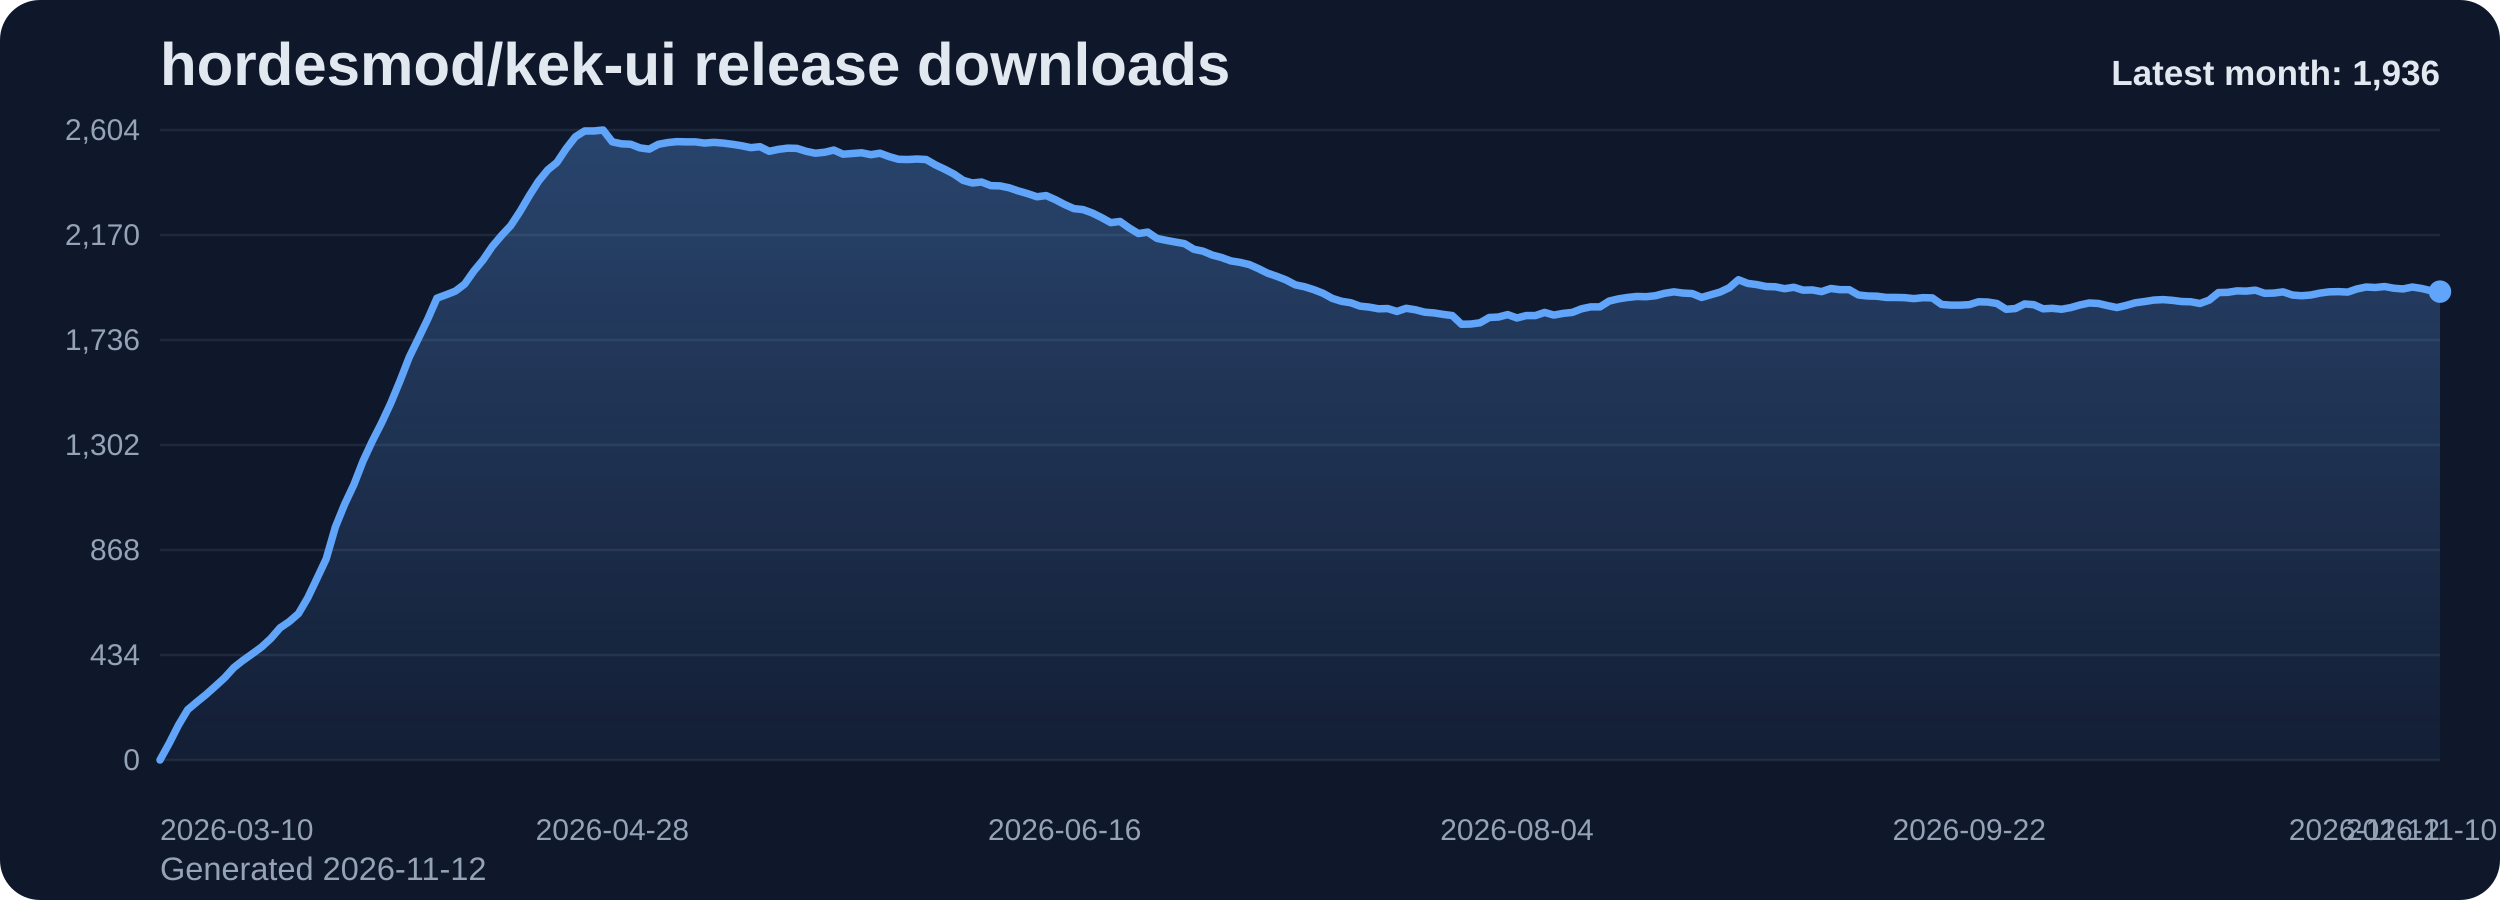
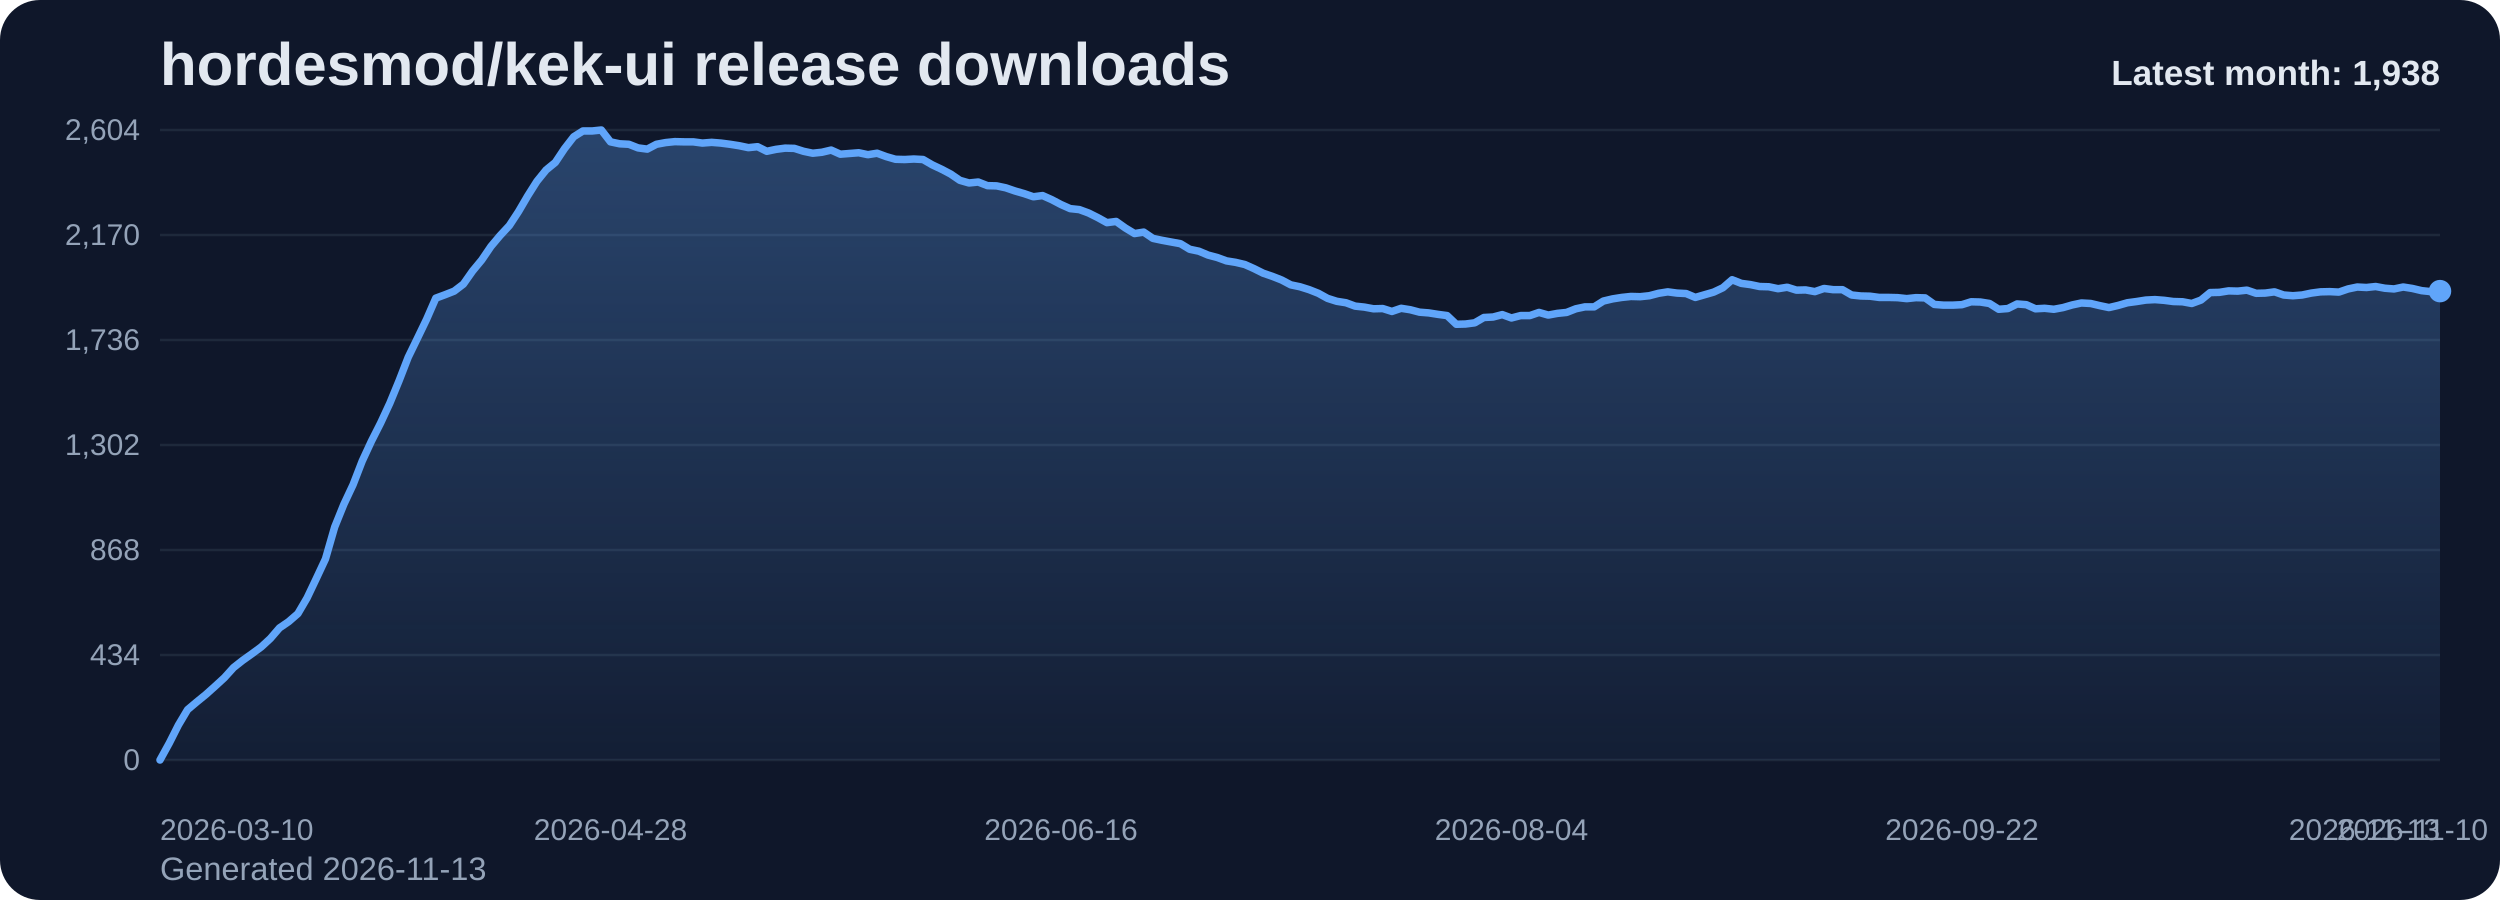
<svg xmlns="http://www.w3.org/2000/svg" viewBox="0 0 1000 360" role="img" aria-label="hordesmod/kek-ui release downloads chart">
  <defs>
    <linearGradient id="fill-monthly-slate" x1="0" y1="0" x2="0" y2="1">
      <stop offset="0%" stop-color="#60a5fa" stop-opacity="0.32" />
      <stop offset="100%" stop-color="#60a5fa" stop-opacity="0.05" />
    </linearGradient>
    <style>
      .bg { fill: #0f172a; }
      .title { font: 700 24px Arial, sans-serif; fill: #e2e8f0; }
      .sub { font: 400 13px Arial, sans-serif; fill: #94a3b8; }
      .grid { stroke: #1e293b; stroke-width: 1; }
      .axis { font: 400 12px Arial, sans-serif; fill: #94a3b8; }
      .line { fill: none; stroke: #60a5fa; stroke-width: 3; stroke-linecap: round; stroke-linejoin: round; }
      .dot { fill: #60a5fa; }
      .value { font: 600 11px Arial, sans-serif; fill: #cbd5e1; }
      .latest { font: 700 14px Arial, sans-serif; fill: #e2e8f0; }
    </style>
  </defs>
  <rect class="bg" x="0" y="0" width="1000" height="360" rx="16" />
  <text class="title" x="64" y="34">hordesmod/kek-ui release downloads</text>
-   <text class="sub" x="64" y="352">Generated 2026-11-12</text>
+   <text class="sub" x="64" y="352">Generated 2026-11-13</text>
  <line x1="64" y1="52.00" x2="976" y2="52.00" class="grid" />
  <text x="56" y="56.00" text-anchor="end" class="axis">2,604</text>
  <line x1="64" y1="94.00" x2="976" y2="94.00" class="grid" />
  <text x="56" y="98.00" text-anchor="end" class="axis">2,170</text>
  <line x1="64" y1="136.00" x2="976" y2="136.00" class="grid" />
  <text x="56" y="140.00" text-anchor="end" class="axis">1,736</text>
  <line x1="64" y1="178.00" x2="976" y2="178.00" class="grid" />
  <text x="56" y="182.00" text-anchor="end" class="axis">1,302</text>
  <line x1="64" y1="220.00" x2="976" y2="220.00" class="grid" />
  <text x="56" y="224.00" text-anchor="end" class="axis">868</text>
  <line x1="64" y1="262.00" x2="976" y2="262.00" class="grid" />
  <text x="56" y="266.00" text-anchor="end" class="axis">434</text>
  <line x1="64" y1="304.00" x2="976" y2="304.00" class="grid" />
  <text x="56" y="308.00" text-anchor="end" class="axis">0</text>
-   <path d="M 64.00 304 L 64.00 304.00 L 67.69 297.32 L 71.38 290.06 L 75.08 283.87 L 78.77 280.77 L 82.46 277.77 L 86.15 274.48 L 89.85 271.10 L 93.54 267.03 L 97.23 264.13 L 100.92 261.52 L 104.62 258.81 L 108.31 255.42 L 112.00 251.16 L 115.69 248.65 L 119.38 245.45 L 123.08 239.16 L 126.77 231.42 L 130.46 223.58 L 134.15 210.81 L 137.85 201.71 L 141.54 193.87 L 145.23 184.39 L 148.92 176.45 L 152.62 169.19 L 156.31 161.26 L 160.00 152.35 L 163.69 142.87 L 167.38 135.32 L 171.08 127.68 L 174.77 119.26 L 178.46 117.90 L 182.15 116.45 L 185.85 113.65 L 189.54 108.42 L 193.23 103.97 L 196.92 98.55 L 200.62 94.19 L 204.31 90.23 L 208.00 84.61 L 211.69 78.32 L 215.38 72.52 L 219.08 67.97 L 222.77 64.97 L 226.46 59.45 L 230.15 54.71 L 233.85 52.39 L 237.54 52.39 L 241.23 52.00 L 244.92 56.74 L 248.62 57.52 L 252.31 57.71 L 256.00 59.16 L 259.69 59.65 L 263.38 57.71 L 267.08 57.03 L 270.77 56.65 L 274.46 56.74 L 278.15 56.74 L 281.85 57.23 L 285.54 56.94 L 289.23 57.23 L 292.92 57.71 L 296.62 58.29 L 300.31 59.06 L 304.00 58.68 L 307.69 60.52 L 311.38 59.74 L 315.08 59.26 L 318.77 59.35 L 322.46 60.52 L 326.15 61.29 L 329.85 60.90 L 333.54 60.03 L 337.23 61.68 L 340.92 61.39 L 344.62 61.10 L 348.31 61.87 L 352.00 61.29 L 355.69 62.65 L 359.38 63.71 L 363.08 63.81 L 366.77 63.61 L 370.46 63.81 L 374.15 65.94 L 377.85 67.68 L 381.54 69.61 L 385.23 72.13 L 388.92 73.19 L 392.62 72.81 L 396.31 74.26 L 400.00 74.35 L 403.69 75.13 L 407.38 76.39 L 411.08 77.45 L 414.77 78.71 L 418.46 78.23 L 422.15 79.87 L 425.85 81.81 L 429.54 83.45 L 433.23 83.84 L 436.92 85.19 L 440.62 87.03 L 444.31 89.06 L 448.00 88.58 L 451.69 91.19 L 455.38 93.42 L 459.08 92.84 L 462.77 95.35 L 466.46 96.13 L 470.15 96.81 L 473.85 97.48 L 477.54 99.71 L 481.23 100.48 L 484.92 102.03 L 488.62 103.00 L 492.31 104.35 L 496.00 104.94 L 499.69 105.81 L 503.38 107.45 L 507.08 109.29 L 510.77 110.55 L 514.46 112.00 L 518.15 113.94 L 521.85 114.71 L 525.54 115.87 L 529.23 117.32 L 532.92 119.35 L 536.62 120.52 L 540.31 121.10 L 544.00 122.45 L 547.69 122.84 L 551.38 123.52 L 555.08 123.42 L 558.77 124.58 L 562.46 123.32 L 566.15 123.90 L 569.85 124.87 L 573.54 125.16 L 577.23 125.74 L 580.92 126.23 L 584.62 129.71 L 588.31 129.61 L 592.00 129.13 L 595.69 127.00 L 599.38 126.81 L 603.08 125.84 L 606.77 127.19 L 610.46 126.23 L 614.15 126.23 L 617.85 124.97 L 621.54 126.03 L 625.23 125.35 L 628.92 124.97 L 632.62 123.52 L 636.31 122.74 L 640.00 122.74 L 643.69 120.42 L 647.38 119.55 L 651.08 118.97 L 654.77 118.58 L 658.46 118.68 L 662.15 118.29 L 665.85 117.32 L 669.54 116.74 L 673.23 117.23 L 676.92 117.42 L 680.62 118.97 L 684.31 117.90 L 688.00 116.84 L 691.69 115.10 L 695.38 111.90 L 699.08 113.35 L 702.77 113.84 L 706.46 114.61 L 710.15 114.71 L 713.85 115.48 L 717.54 114.90 L 721.23 116.06 L 724.92 115.97 L 728.62 116.65 L 732.31 115.39 L 736.00 115.87 L 739.69 115.87 L 743.38 118.00 L 747.08 118.39 L 750.77 118.48 L 754.46 118.97 L 758.15 118.97 L 761.85 119.06 L 765.54 119.45 L 769.23 119.06 L 772.92 119.16 L 776.62 121.77 L 780.31 122.06 L 784.00 122.06 L 787.69 121.87 L 791.38 120.71 L 795.08 120.81 L 798.77 121.39 L 802.46 123.71 L 806.15 123.42 L 809.85 121.58 L 813.54 121.87 L 817.23 123.52 L 820.92 123.32 L 824.62 123.71 L 828.31 123.03 L 832.00 121.97 L 835.69 121.19 L 839.38 121.39 L 843.08 122.26 L 846.77 123.03 L 850.46 122.16 L 854.15 121.10 L 857.85 120.61 L 861.54 120.03 L 865.23 119.84 L 868.92 120.13 L 872.62 120.61 L 876.31 120.71 L 880.00 121.39 L 883.69 120.03 L 887.38 117.03 L 891.08 116.94 L 894.77 116.35 L 898.46 116.45 L 902.15 116.06 L 905.85 117.32 L 909.54 117.23 L 913.23 116.74 L 916.92 118.00 L 920.62 118.29 L 924.31 118.00 L 928.00 117.23 L 931.69 116.74 L 935.38 116.65 L 939.08 116.84 L 942.77 115.58 L 946.46 114.81 L 950.15 115.00 L 953.85 114.61 L 957.54 115.29 L 961.23 115.58 L 964.92 114.81 L 968.62 115.39 L 972.31 116.26 L 976.00 116.65 L 976.00 304 Z" fill="url(#fill-monthly-slate)" />
-   <polyline class="line" points="64.00,304.00 67.69,297.32 71.38,290.06 75.08,283.87 78.77,280.77 82.46,277.77 86.15,274.48 89.85,271.10 93.54,267.03 97.23,264.13 100.92,261.52 104.62,258.81 108.31,255.42 112.00,251.16 115.69,248.65 119.38,245.45 123.08,239.16 126.77,231.42 130.46,223.58 134.15,210.81 137.85,201.71 141.54,193.87 145.23,184.39 148.92,176.45 152.62,169.19 156.31,161.26 160.00,152.35 163.69,142.87 167.38,135.32 171.08,127.68 174.77,119.26 178.46,117.90 182.15,116.45 185.85,113.65 189.54,108.42 193.23,103.97 196.92,98.55 200.62,94.19 204.31,90.23 208.00,84.61 211.69,78.32 215.38,72.52 219.08,67.97 222.77,64.97 226.46,59.45 230.15,54.71 233.85,52.39 237.54,52.39 241.23,52.00 244.92,56.74 248.62,57.52 252.31,57.71 256.00,59.16 259.69,59.65 263.38,57.71 267.08,57.03 270.77,56.65 274.46,56.74 278.15,56.74 281.85,57.23 285.54,56.94 289.23,57.23 292.92,57.71 296.62,58.29 300.31,59.06 304.00,58.68 307.69,60.52 311.38,59.74 315.08,59.26 318.77,59.35 322.46,60.52 326.15,61.29 329.85,60.90 333.54,60.03 337.23,61.68 340.92,61.39 344.62,61.10 348.31,61.87 352.00,61.29 355.69,62.65 359.38,63.71 363.08,63.81 366.77,63.61 370.46,63.81 374.15,65.94 377.85,67.68 381.54,69.61 385.23,72.13 388.92,73.19 392.62,72.81 396.31,74.26 400.00,74.35 403.69,75.13 407.38,76.39 411.08,77.45 414.77,78.71 418.46,78.23 422.15,79.87 425.85,81.81 429.54,83.45 433.23,83.84 436.92,85.19 440.62,87.03 444.31,89.06 448.00,88.58 451.69,91.19 455.38,93.42 459.08,92.84 462.77,95.35 466.46,96.13 470.15,96.81 473.85,97.48 477.54,99.71 481.23,100.48 484.92,102.03 488.62,103.00 492.31,104.35 496.00,104.94 499.69,105.81 503.38,107.45 507.08,109.29 510.77,110.55 514.46,112.00 518.15,113.94 521.85,114.71 525.54,115.87 529.23,117.32 532.92,119.35 536.62,120.52 540.31,121.10 544.00,122.45 547.69,122.84 551.38,123.52 555.08,123.42 558.77,124.58 562.46,123.32 566.15,123.90 569.85,124.87 573.54,125.16 577.23,125.74 580.92,126.23 584.62,129.71 588.31,129.61 592.00,129.13 595.69,127.00 599.38,126.81 603.08,125.84 606.77,127.19 610.46,126.23 614.15,126.23 617.85,124.97 621.54,126.03 625.23,125.35 628.92,124.97 632.62,123.52 636.31,122.74 640.00,122.74 643.69,120.42 647.38,119.55 651.08,118.97 654.77,118.58 658.46,118.68 662.15,118.29 665.85,117.32 669.54,116.74 673.23,117.23 676.92,117.42 680.62,118.97 684.31,117.90 688.00,116.84 691.69,115.10 695.38,111.90 699.08,113.35 702.77,113.84 706.46,114.61 710.15,114.71 713.85,115.48 717.54,114.90 721.23,116.06 724.92,115.97 728.62,116.65 732.31,115.39 736.00,115.87 739.69,115.87 743.38,118.00 747.08,118.39 750.77,118.48 754.46,118.97 758.15,118.97 761.85,119.06 765.54,119.45 769.23,119.06 772.92,119.16 776.62,121.77 780.31,122.06 784.00,122.06 787.69,121.87 791.38,120.71 795.08,120.81 798.77,121.39 802.46,123.71 806.15,123.42 809.85,121.58 813.54,121.87 817.23,123.52 820.92,123.32 824.62,123.71 828.31,123.03 832.00,121.97 835.69,121.19 839.38,121.39 843.08,122.26 846.77,123.03 850.46,122.16 854.15,121.10 857.85,120.61 861.54,120.03 865.23,119.84 868.92,120.13 872.62,120.61 876.31,120.71 880.00,121.39 883.69,120.03 887.38,117.03 891.08,116.94 894.77,116.35 898.46,116.45 902.15,116.06 905.85,117.32 909.54,117.23 913.23,116.74 916.92,118.00 920.62,118.29 924.31,118.00 928.00,117.23 931.69,116.74 935.38,116.65 939.08,116.84 942.77,115.58 946.46,114.81 950.15,115.00 953.85,114.61 957.54,115.29 961.23,115.58 964.92,114.81 968.62,115.39 972.31,116.26 976.00,116.65" />
-   <circle class="dot" cx="976.00" cy="116.65" r="4.5" />
+   <path d="M 64.00 304 L 64.00 304.00 L 67.68 297.32 L 71.35 290.06 L 75.03 283.87 L 78.71 280.77 L 82.39 277.77 L 86.06 274.48 L 89.74 271.10 L 93.42 267.03 L 97.10 264.13 L 100.77 261.52 L 104.45 258.81 L 108.13 255.42 L 111.81 251.16 L 115.48 248.65 L 119.16 245.45 L 122.84 239.16 L 126.52 231.42 L 130.19 223.58 L 133.87 210.81 L 137.55 201.71 L 141.23 193.87 L 144.90 184.39 L 148.58 176.45 L 152.26 169.19 L 155.94 161.26 L 159.61 152.35 L 163.29 142.87 L 166.97 135.32 L 170.65 127.68 L 174.32 119.26 L 178.00 117.90 L 181.68 116.45 L 185.35 113.65 L 189.03 108.42 L 192.71 103.97 L 196.39 98.55 L 200.06 94.19 L 203.74 90.23 L 207.42 84.61 L 211.10 78.32 L 214.77 72.52 L 218.45 67.97 L 222.13 64.97 L 225.81 59.45 L 229.48 54.71 L 233.16 52.39 L 236.84 52.39 L 240.52 52.00 L 244.19 56.74 L 247.87 57.52 L 251.55 57.71 L 255.23 59.16 L 258.90 59.65 L 262.58 57.71 L 266.26 57.03 L 269.94 56.65 L 273.61 56.74 L 277.29 56.74 L 280.97 57.23 L 284.65 56.94 L 288.32 57.23 L 292.00 57.71 L 295.68 58.29 L 299.35 59.06 L 303.03 58.68 L 306.71 60.52 L 310.39 59.74 L 314.06 59.26 L 317.74 59.35 L 321.42 60.52 L 325.10 61.29 L 328.77 60.90 L 332.45 60.03 L 336.13 61.68 L 339.81 61.39 L 343.48 61.10 L 347.16 61.87 L 350.84 61.29 L 354.52 62.65 L 358.19 63.71 L 361.87 63.81 L 365.55 63.61 L 369.23 63.81 L 372.90 65.94 L 376.58 67.68 L 380.26 69.61 L 383.94 72.13 L 387.61 73.19 L 391.29 72.81 L 394.97 74.26 L 398.65 74.35 L 402.32 75.13 L 406.00 76.39 L 409.68 77.45 L 413.35 78.71 L 417.03 78.23 L 420.71 79.87 L 424.39 81.81 L 428.06 83.45 L 431.74 83.84 L 435.42 85.19 L 439.10 87.03 L 442.77 89.06 L 446.45 88.58 L 450.13 91.19 L 453.81 93.42 L 457.48 92.84 L 461.16 95.35 L 464.84 96.13 L 468.52 96.81 L 472.19 97.48 L 475.87 99.71 L 479.55 100.48 L 483.23 102.03 L 486.90 103.00 L 490.58 104.35 L 494.26 104.94 L 497.94 105.81 L 501.61 107.45 L 505.29 109.29 L 508.97 110.55 L 512.65 112.00 L 516.32 113.94 L 520.00 114.71 L 523.68 115.87 L 527.35 117.32 L 531.03 119.35 L 534.71 120.52 L 538.39 121.10 L 542.06 122.45 L 545.74 122.84 L 549.42 123.52 L 553.10 123.42 L 556.77 124.58 L 560.45 123.32 L 564.13 123.90 L 567.81 124.87 L 571.48 125.16 L 575.16 125.74 L 578.84 126.23 L 582.52 129.71 L 586.19 129.61 L 589.87 129.13 L 593.55 127.00 L 597.23 126.81 L 600.90 125.84 L 604.58 127.19 L 608.26 126.23 L 611.94 126.23 L 615.61 124.97 L 619.29 126.03 L 622.97 125.35 L 626.65 124.97 L 630.32 123.52 L 634.00 122.74 L 637.68 122.74 L 641.35 120.42 L 645.03 119.55 L 648.71 118.97 L 652.39 118.58 L 656.06 118.68 L 659.74 118.29 L 663.42 117.32 L 667.10 116.74 L 670.77 117.23 L 674.45 117.42 L 678.13 118.97 L 681.81 117.90 L 685.48 116.84 L 689.16 115.10 L 692.84 111.90 L 696.52 113.35 L 700.19 113.84 L 703.87 114.61 L 707.55 114.71 L 711.23 115.48 L 714.90 114.90 L 718.58 116.06 L 722.26 115.97 L 725.94 116.65 L 729.61 115.39 L 733.29 115.87 L 736.97 115.87 L 740.65 118.00 L 744.32 118.39 L 748.00 118.48 L 751.68 118.97 L 755.35 118.97 L 759.03 119.06 L 762.71 119.45 L 766.39 119.06 L 770.06 119.16 L 773.74 121.77 L 777.42 122.06 L 781.10 122.06 L 784.77 121.87 L 788.45 120.71 L 792.13 120.81 L 795.81 121.39 L 799.48 123.71 L 803.16 123.42 L 806.84 121.58 L 810.52 121.87 L 814.19 123.52 L 817.87 123.32 L 821.55 123.71 L 825.23 123.03 L 828.90 121.97 L 832.58 121.19 L 836.26 121.39 L 839.94 122.26 L 843.61 123.03 L 847.29 122.16 L 850.97 121.10 L 854.65 120.61 L 858.32 120.03 L 862.00 119.84 L 865.68 120.13 L 869.35 120.61 L 873.03 120.71 L 876.71 121.39 L 880.39 120.03 L 884.06 117.03 L 887.74 116.94 L 891.42 116.35 L 895.10 116.45 L 898.77 116.06 L 902.45 117.32 L 906.13 117.23 L 909.81 116.74 L 913.48 118.00 L 917.16 118.29 L 920.84 118.00 L 924.52 117.23 L 928.19 116.74 L 931.87 116.65 L 935.55 116.84 L 939.23 115.58 L 942.90 114.81 L 946.58 115.00 L 950.26 114.61 L 953.94 115.29 L 957.61 115.58 L 961.29 114.81 L 964.97 115.39 L 968.65 116.26 L 972.32 116.65 L 976.00 116.45 L 976.00 304 Z" fill="url(#fill-monthly-slate)" />
+   <polyline class="line" points="64.00,304.00 67.68,297.32 71.35,290.06 75.03,283.87 78.71,280.77 82.39,277.77 86.06,274.48 89.74,271.10 93.42,267.03 97.10,264.13 100.77,261.52 104.45,258.81 108.13,255.42 111.81,251.16 115.48,248.65 119.16,245.45 122.84,239.16 126.52,231.42 130.19,223.58 133.87,210.81 137.55,201.71 141.23,193.87 144.90,184.39 148.58,176.45 152.26,169.19 155.94,161.26 159.61,152.35 163.29,142.87 166.97,135.32 170.65,127.68 174.32,119.26 178.00,117.90 181.68,116.45 185.35,113.65 189.03,108.42 192.71,103.97 196.39,98.55 200.06,94.19 203.74,90.23 207.42,84.61 211.10,78.32 214.77,72.52 218.45,67.97 222.13,64.97 225.81,59.45 229.48,54.71 233.16,52.39 236.84,52.39 240.52,52.00 244.19,56.74 247.87,57.52 251.55,57.71 255.23,59.16 258.90,59.65 262.58,57.71 266.26,57.03 269.94,56.65 273.61,56.74 277.29,56.74 280.97,57.23 284.65,56.94 288.32,57.23 292.00,57.71 295.68,58.29 299.35,59.06 303.03,58.68 306.71,60.52 310.39,59.74 314.06,59.26 317.74,59.35 321.42,60.52 325.10,61.29 328.77,60.90 332.45,60.03 336.13,61.68 339.81,61.39 343.48,61.10 347.16,61.87 350.84,61.29 354.52,62.65 358.19,63.71 361.87,63.81 365.55,63.61 369.23,63.81 372.90,65.94 376.58,67.68 380.26,69.61 383.94,72.13 387.61,73.19 391.29,72.81 394.97,74.26 398.65,74.35 402.32,75.13 406.00,76.39 409.68,77.45 413.35,78.71 417.03,78.23 420.71,79.87 424.39,81.81 428.06,83.45 431.74,83.84 435.42,85.19 439.10,87.03 442.77,89.06 446.45,88.58 450.13,91.19 453.81,93.42 457.48,92.84 461.16,95.35 464.84,96.13 468.52,96.81 472.19,97.48 475.87,99.71 479.55,100.48 483.23,102.03 486.90,103.00 490.58,104.35 494.26,104.94 497.94,105.81 501.61,107.45 505.29,109.29 508.97,110.55 512.65,112.00 516.32,113.94 520.00,114.71 523.68,115.87 527.35,117.32 531.03,119.35 534.71,120.52 538.39,121.10 542.06,122.45 545.74,122.84 549.42,123.52 553.10,123.42 556.77,124.58 560.45,123.32 564.13,123.90 567.81,124.87 571.48,125.16 575.16,125.74 578.84,126.23 582.52,129.71 586.19,129.61 589.87,129.13 593.55,127.00 597.23,126.81 600.90,125.84 604.58,127.19 608.26,126.23 611.94,126.23 615.61,124.97 619.29,126.03 622.97,125.35 626.65,124.97 630.32,123.52 634.00,122.74 637.68,122.74 641.35,120.42 645.03,119.55 648.71,118.97 652.39,118.58 656.06,118.68 659.74,118.29 663.42,117.32 667.10,116.74 670.77,117.23 674.45,117.42 678.13,118.97 681.81,117.90 685.48,116.84 689.16,115.10 692.84,111.90 696.52,113.35 700.19,113.84 703.87,114.61 707.55,114.71 711.23,115.48 714.90,114.90 718.58,116.06 722.26,115.97 725.94,116.65 729.61,115.39 733.29,115.87 736.97,115.87 740.65,118.00 744.32,118.39 748.00,118.48 751.68,118.97 755.35,118.97 759.03,119.06 762.71,119.45 766.39,119.06 770.06,119.16 773.74,121.77 777.42,122.06 781.10,122.06 784.77,121.87 788.45,120.71 792.13,120.81 795.81,121.39 799.48,123.71 803.16,123.42 806.84,121.58 810.52,121.87 814.19,123.52 817.87,123.32 821.55,123.71 825.23,123.03 828.90,121.97 832.58,121.19 836.26,121.39 839.94,122.26 843.61,123.03 847.29,122.16 850.97,121.10 854.65,120.61 858.32,120.03 862.00,119.84 865.68,120.13 869.35,120.61 873.03,120.71 876.71,121.39 880.39,120.03 884.06,117.03 887.74,116.94 891.42,116.35 895.10,116.45 898.77,116.06 902.45,117.32 906.13,117.23 909.81,116.74 913.48,118.00 917.16,118.29 920.84,118.00 924.52,117.23 928.19,116.74 931.87,116.65 935.55,116.84 939.23,115.58 942.90,114.81 946.58,115.00 950.26,114.61 953.94,115.29 957.61,115.58 961.29,114.81 964.97,115.39 968.65,116.26 972.32,116.65 976.00,116.45" />
+   <circle class="dot" cx="976.00" cy="116.45" r="4.5" />
  <text class="axis" x="64.00" y="336" text-anchor="start">2026-03-10</text>
-   <text class="axis" x="244.92" y="336" text-anchor="middle">2026-04-28</text>
-   <text class="axis" x="425.85" y="336" text-anchor="middle">2026-06-16</text>
-   <text class="axis" x="606.77" y="336" text-anchor="middle">2026-08-04</text>
-   <text class="axis" x="787.69" y="336" text-anchor="middle">2026-09-22</text>
-   <text class="axis" x="968.62" y="336" text-anchor="middle">2026-11-10</text>
-   <text class="axis" x="976.00" y="336" text-anchor="end">2026-11-12</text>
-   <text class="latest" x="976" y="34" text-anchor="end">Latest month: 1,936</text>
+   <text class="axis" x="244.19" y="336" text-anchor="middle">2026-04-28</text>
+   <text class="axis" x="424.39" y="336" text-anchor="middle">2026-06-16</text>
+   <text class="axis" x="604.58" y="336" text-anchor="middle">2026-08-04</text>
+   <text class="axis" x="784.77" y="336" text-anchor="middle">2026-09-22</text>
+   <text class="axis" x="964.97" y="336" text-anchor="middle">2026-11-10</text>
+   <text class="axis" x="976.00" y="336" text-anchor="end">2026-11-13</text>
+   <text class="latest" x="976" y="34" text-anchor="end">Latest month: 1,938</text>
</svg>
